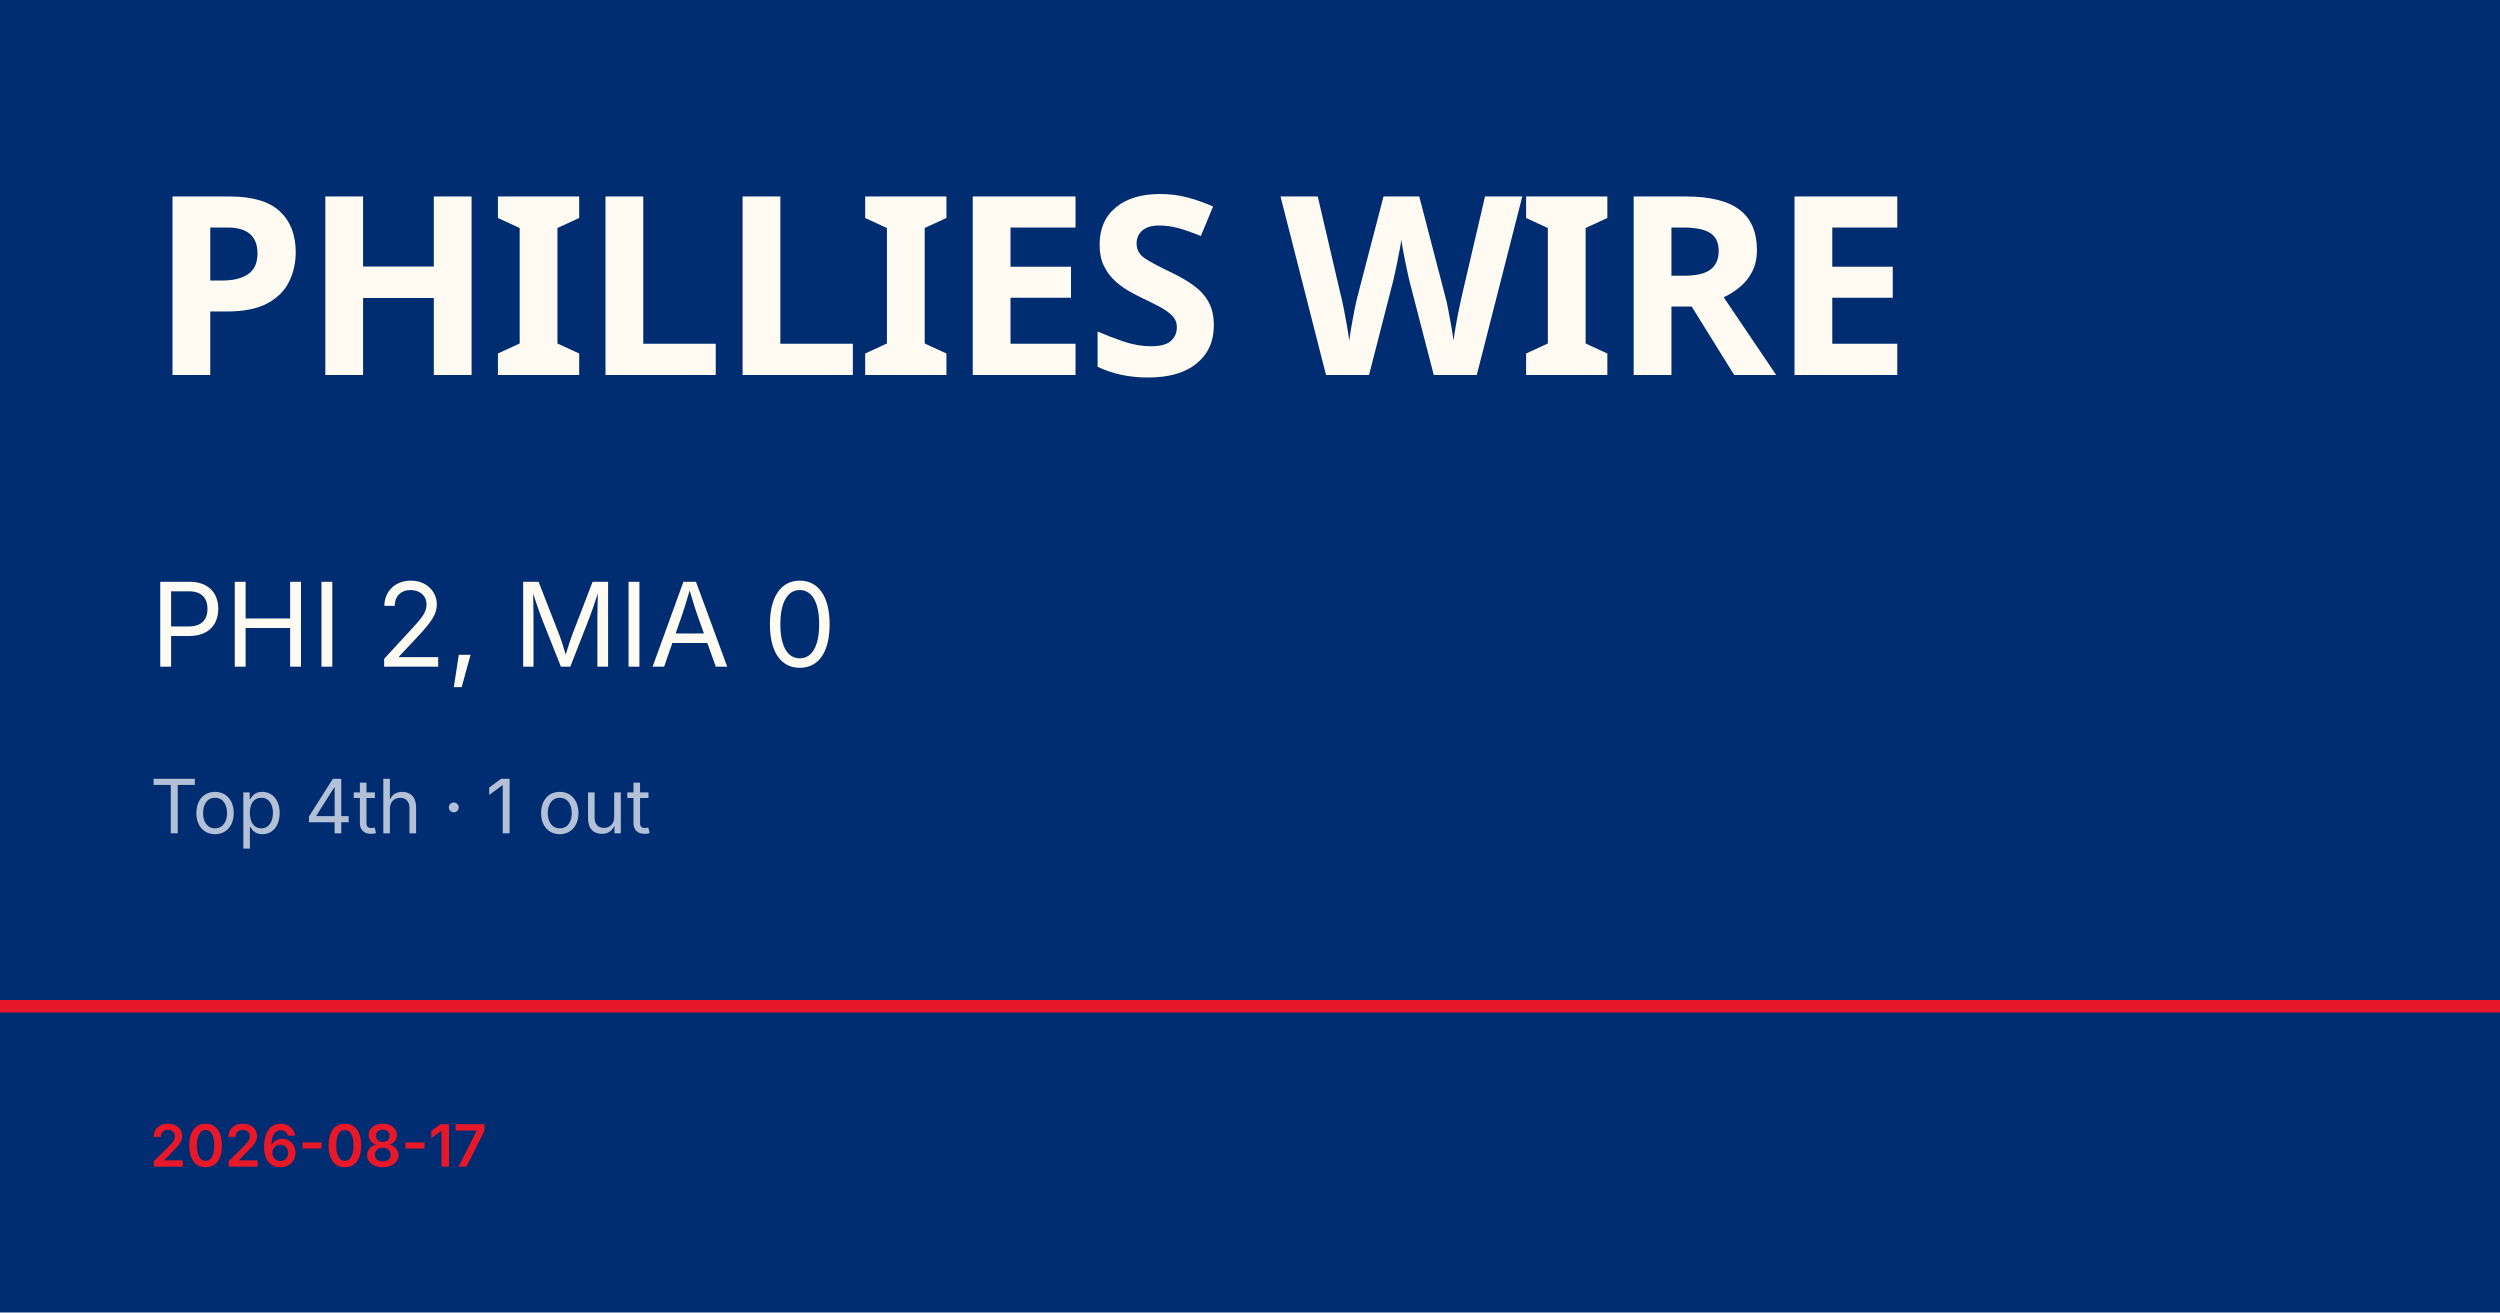
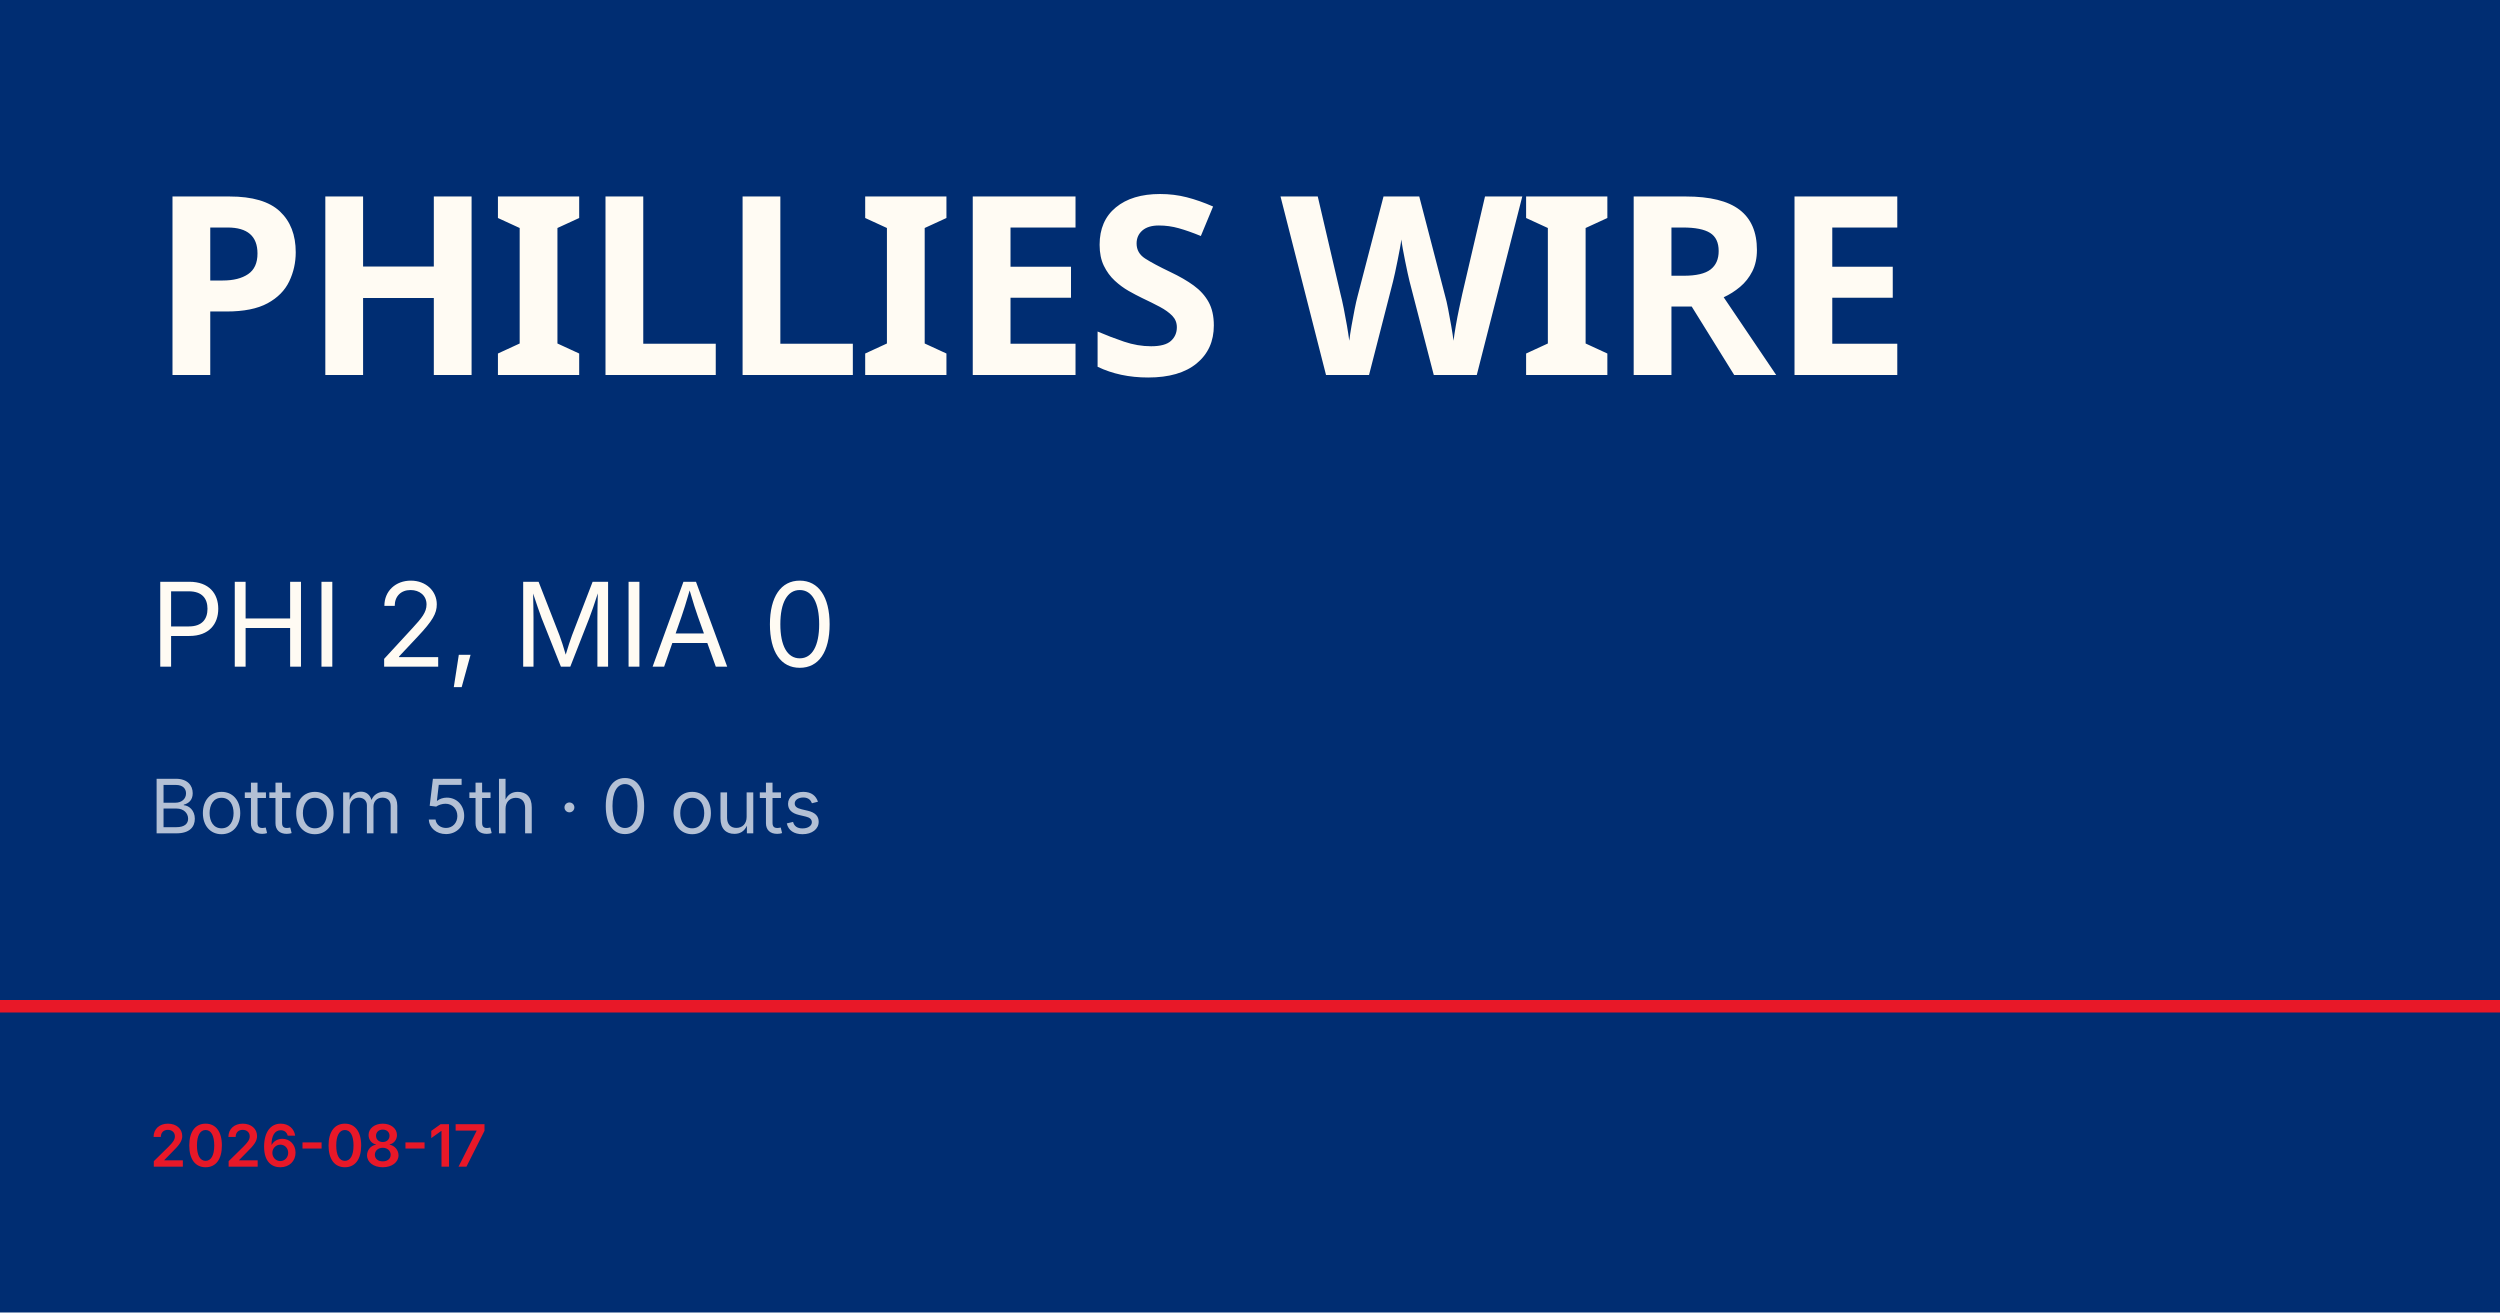
<svg xmlns="http://www.w3.org/2000/svg" viewBox="0 0 1200 630">
  <rect width="1200" height="630" fill="#002d72" />
  <rect y="480" width="1200" height="6" fill="#e81828" />
  <text x="72" y="180" font-family="Barlow Condensed, Impact, sans-serif" font-size="120" font-weight="900" fill="#fffbf3" letter-spacing="-2">PHILLIES WIRE</text>
  <text x="72" y="320" font-family="Inter, Helvetica, sans-serif" font-size="56" fill="#fffbf3">PHI 2, MIA 0</text>
-   <text x="72" y="400" font-family="Inter, Helvetica, sans-serif" font-size="36" fill="rgba(255,255,255,0.7)">Top 4th · 1 out</text>
+   <text x="72" y="400" font-family="Inter, Helvetica, sans-serif" font-size="36" fill="rgba(255,255,255,0.7)">Bottom 5th · 0 outs</text>
  <text x="72" y="560" font-family="Inter, Helvetica, sans-serif" font-size="28" fill="#e81828" font-weight="600">2026-08-17</text>
</svg>
